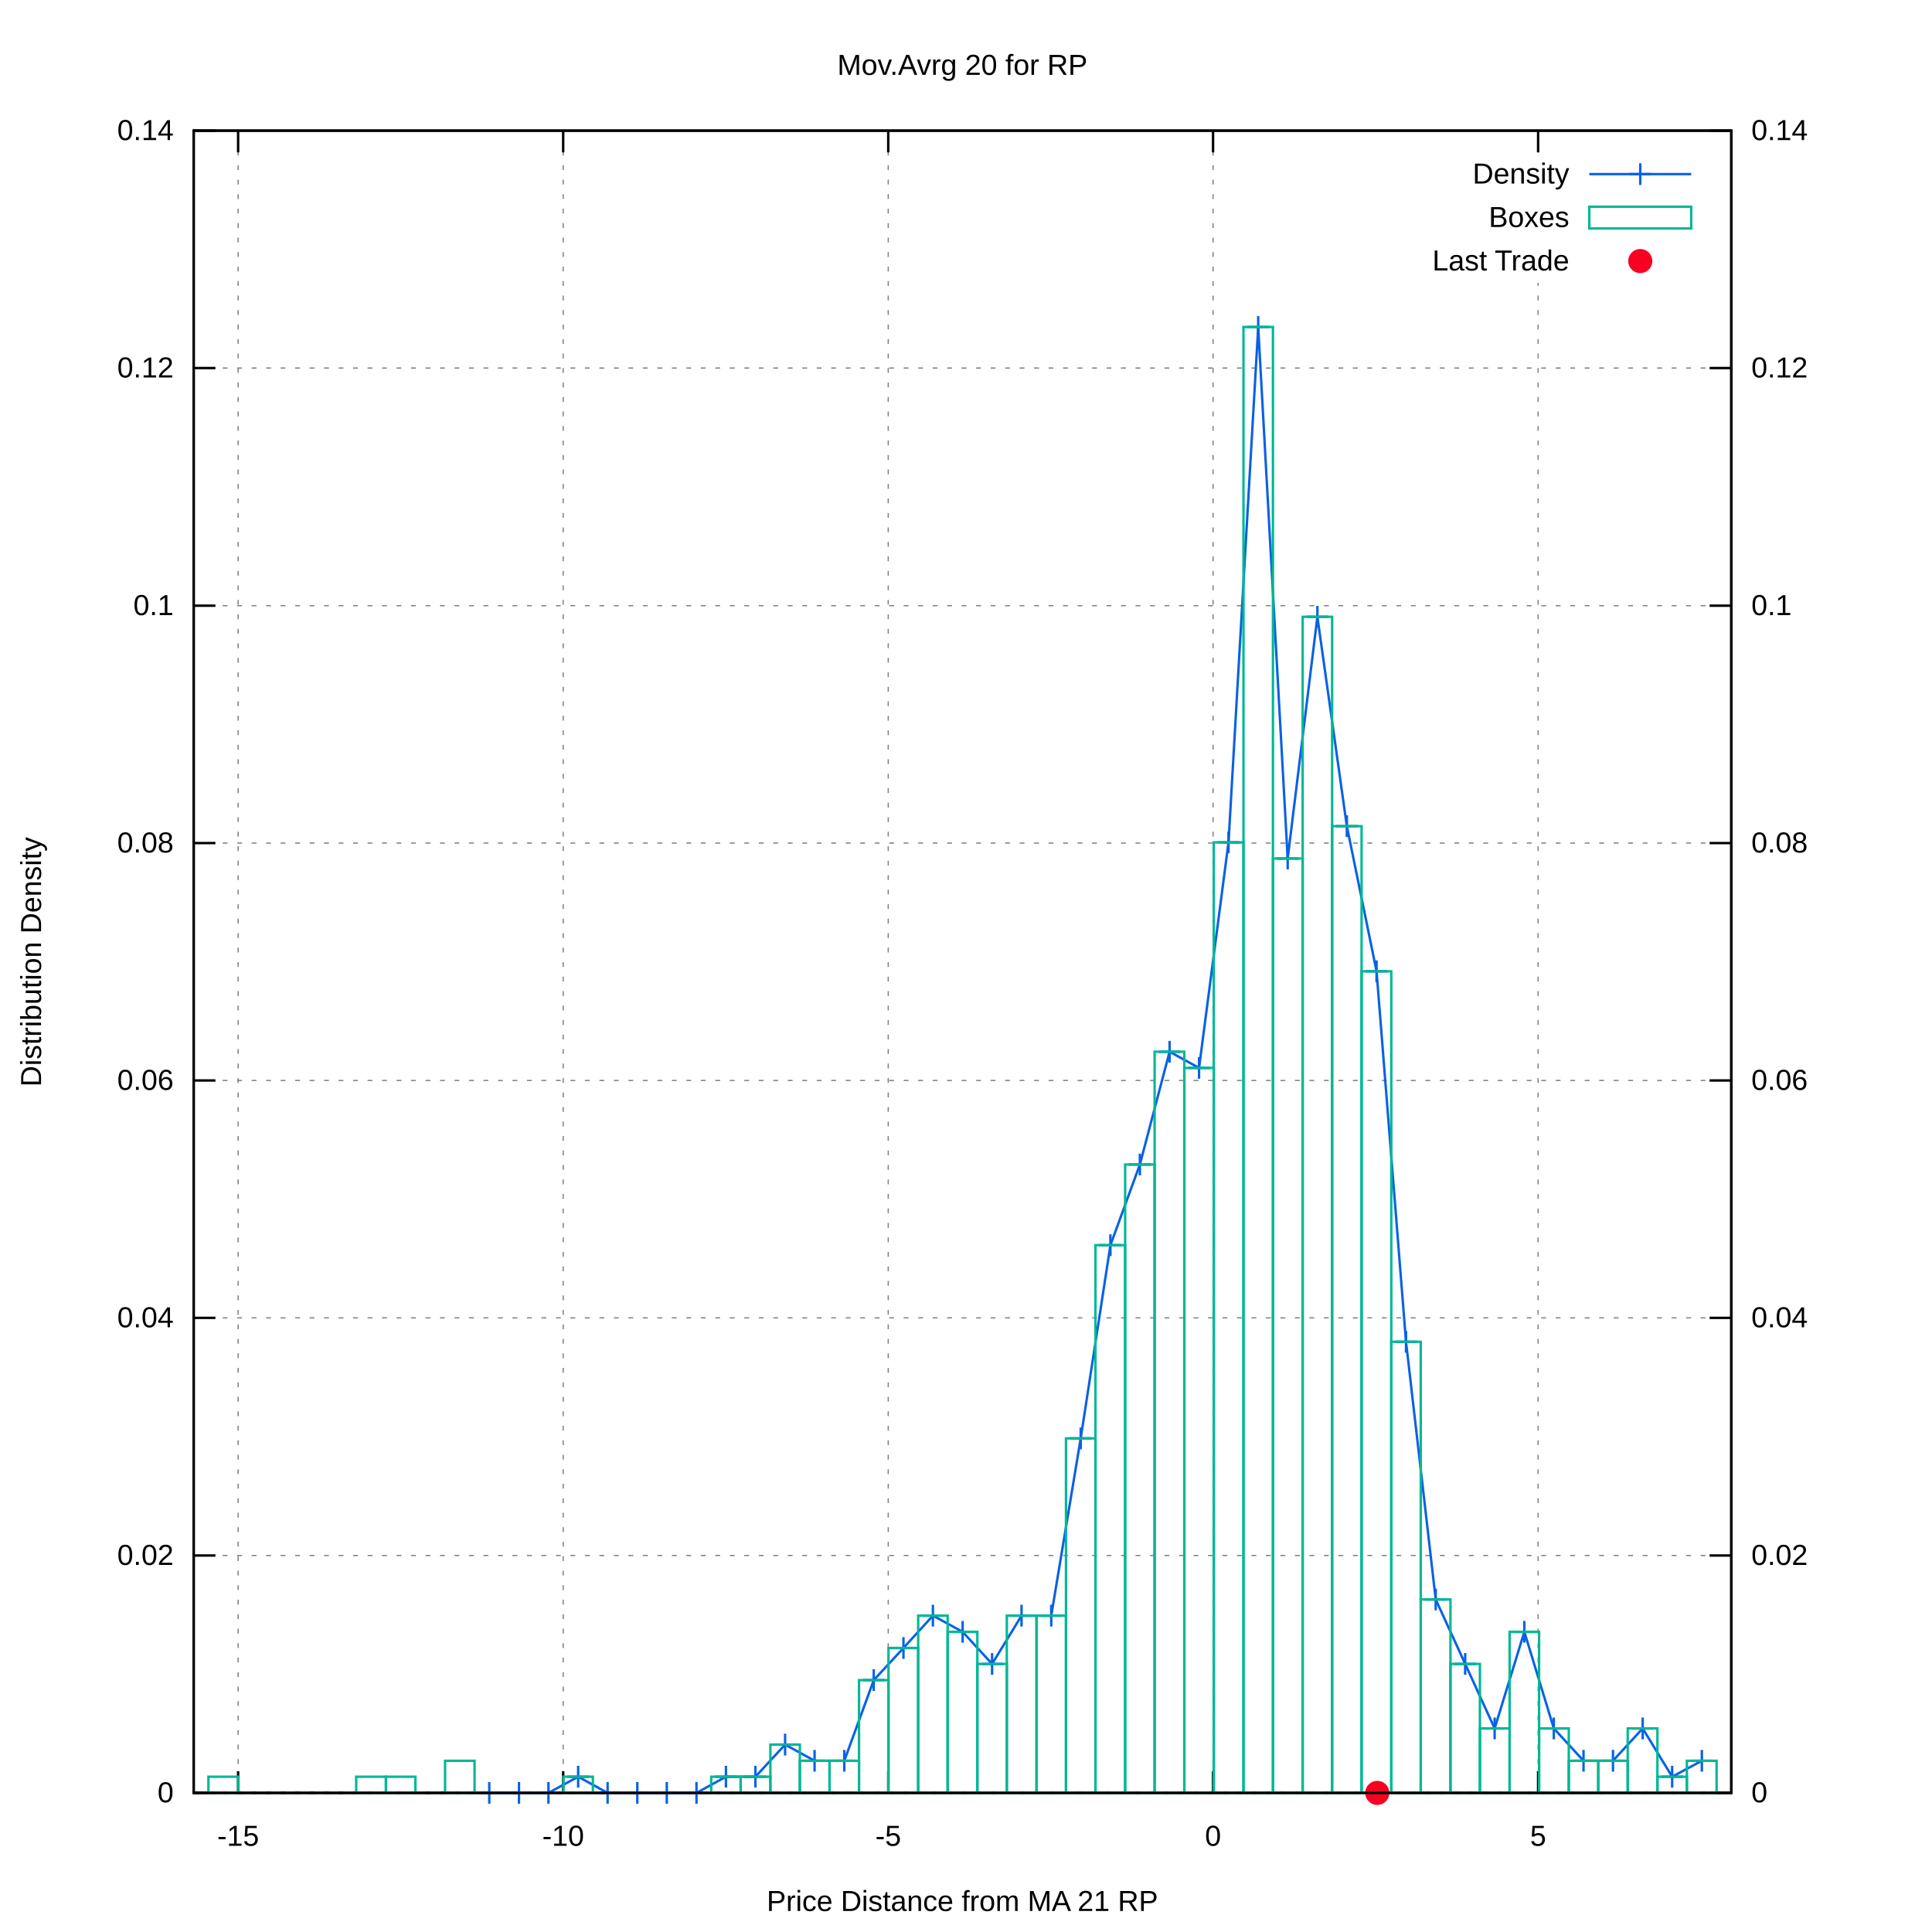
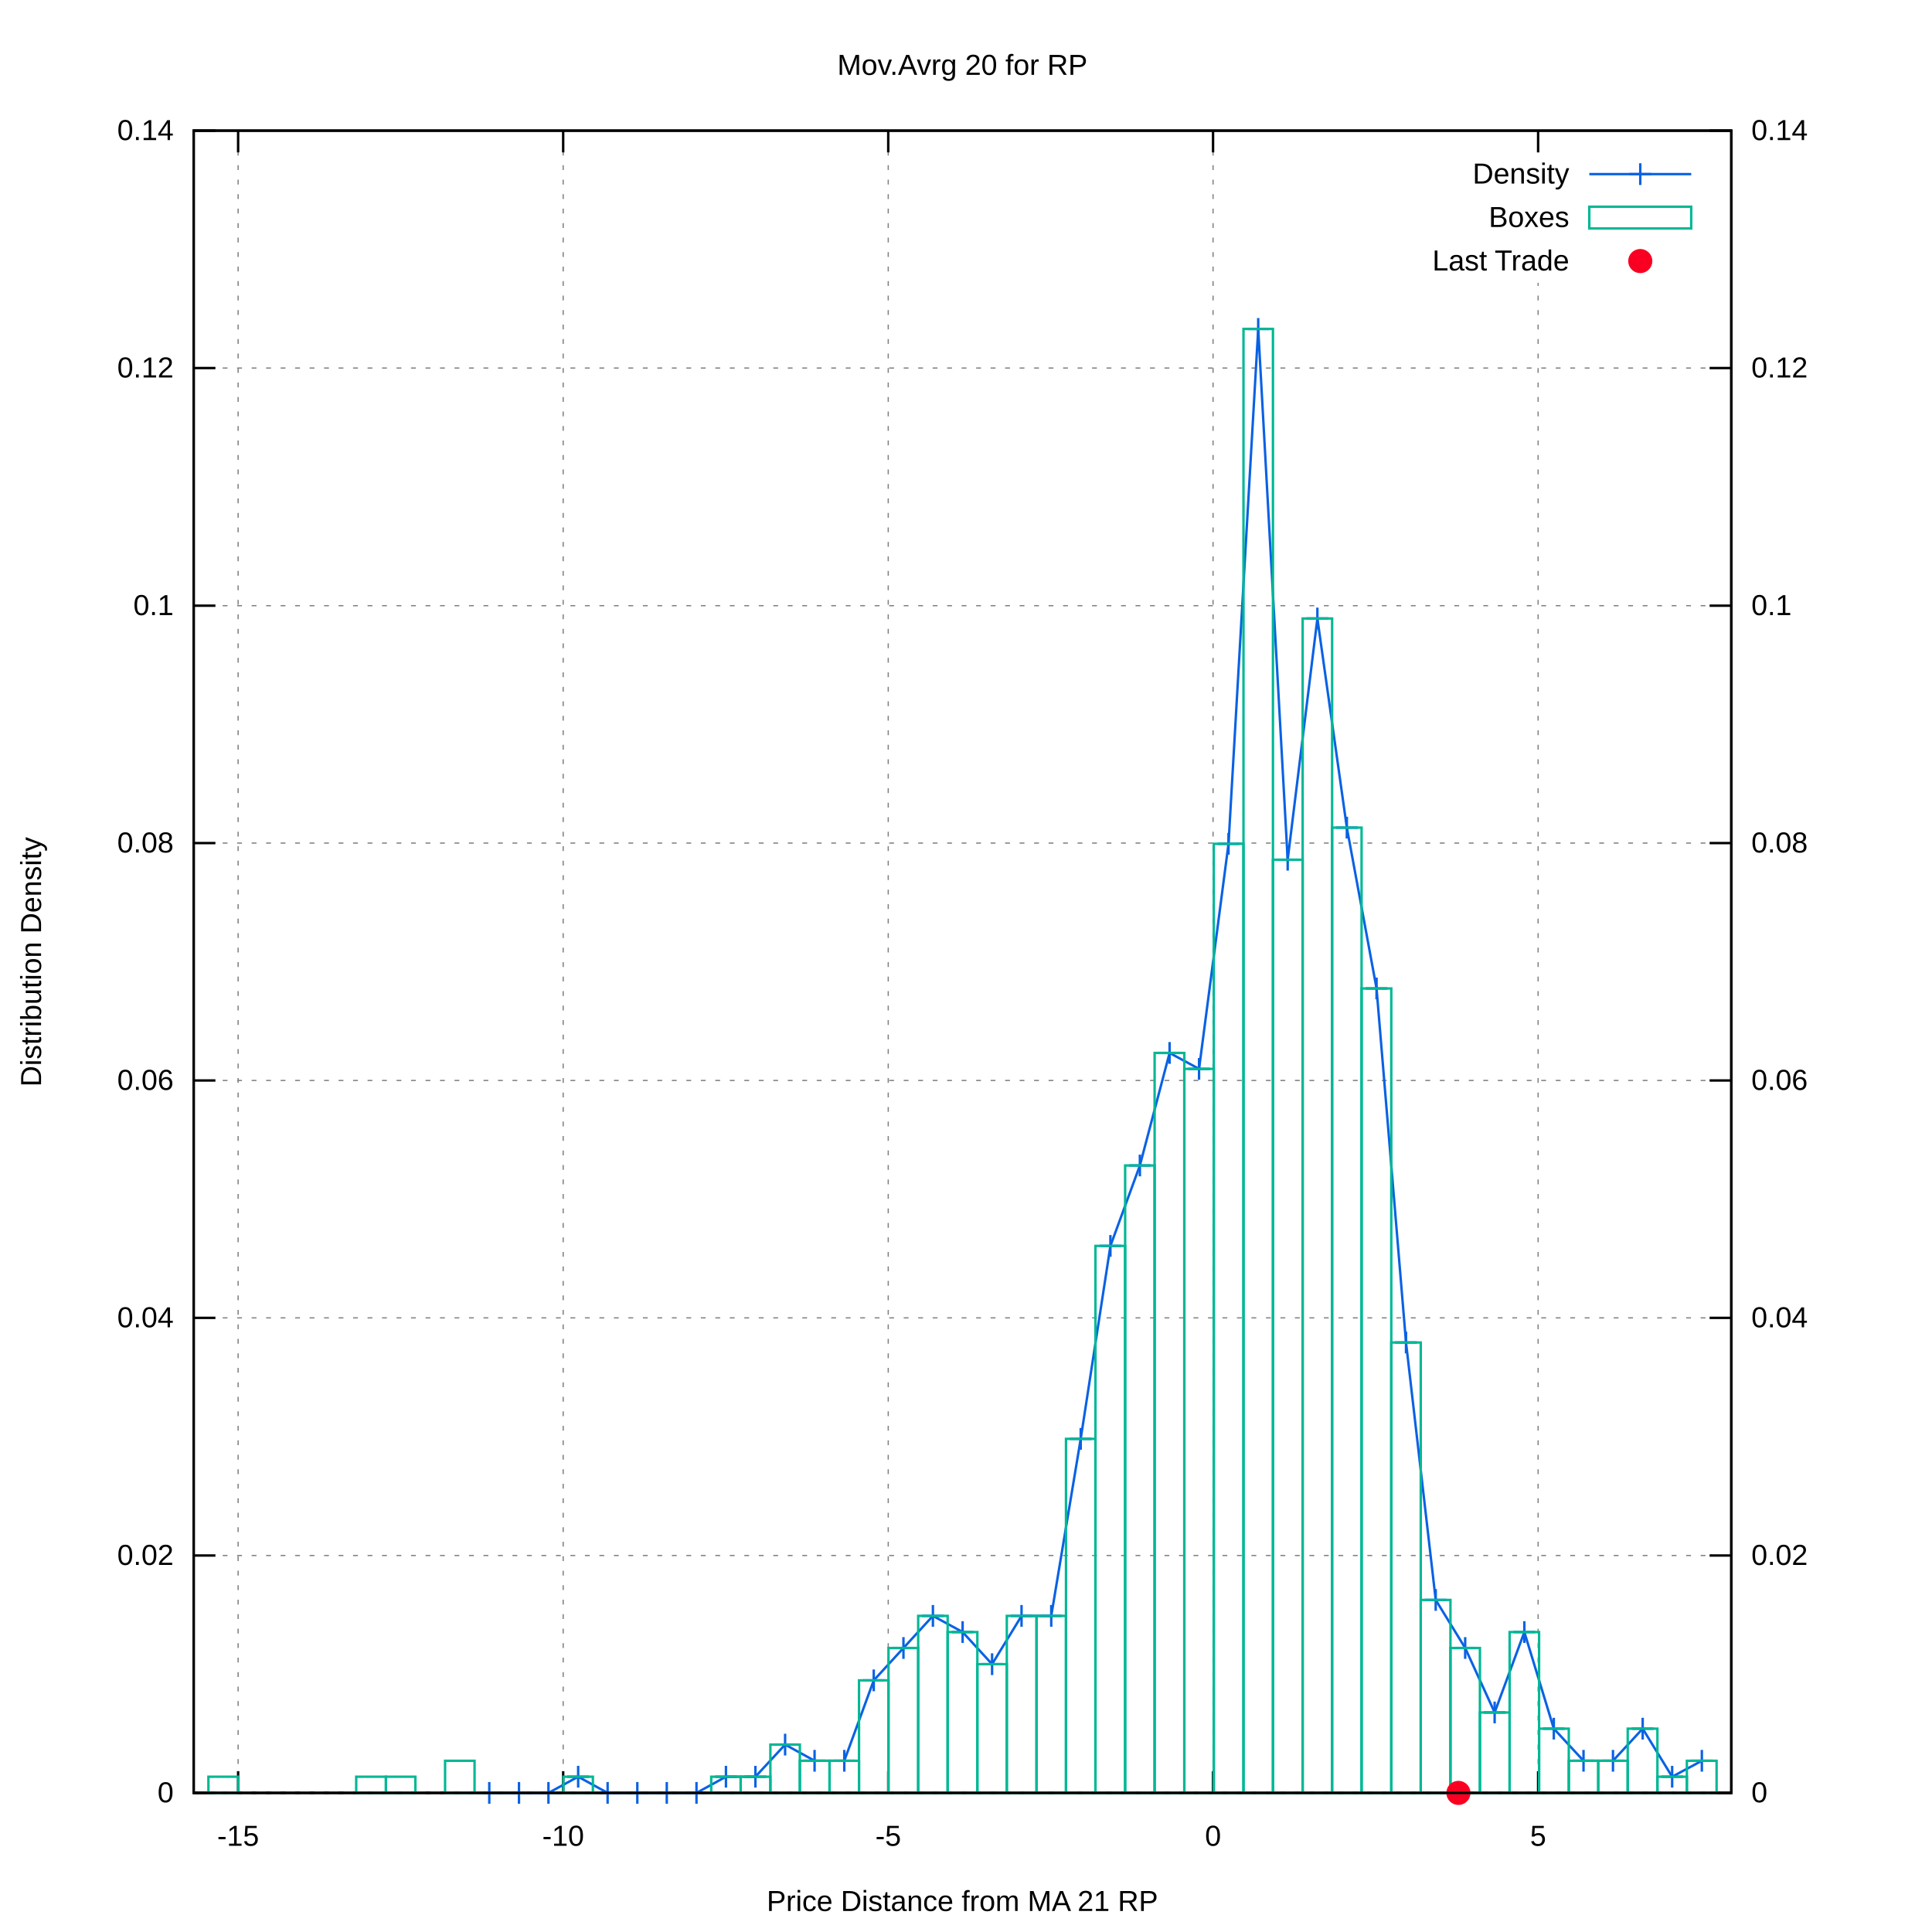
<svg xmlns="http://www.w3.org/2000/svg" xmlns:xlink="http://www.w3.org/1999/xlink" viewBox="0 0 800 800">
  <g id="gnuplot_canvas">
    <rect x="0" y="0" width="800" height="800" fill="#ffffff" />
    <defs>
      <circle id="gpDot" r="0.5" stroke-width="0.5" />
      <path id="gpPt0" stroke-width="0.222" stroke="currentColor" d="M-1,0 h2 M0,-1 v2" />
      <path id="gpPt1" stroke-width="0.222" stroke="currentColor" d="M-1,-1 L1,1 M1,-1 L-1,1" />
      <path id="gpPt2" stroke-width="0.222" stroke="currentColor" d="M-1,0 L1,0 M0,-1 L0,1 M-1,-1 L1,1 M-1,1 L1,-1" />
      <rect id="gpPt3" stroke-width="0.222" stroke="currentColor" x="-1" y="-1" width="2" height="2" />
      <rect id="gpPt4" stroke-width="0.222" stroke="currentColor" fill="currentColor" x="-1" y="-1" width="2" height="2" />
      <circle id="gpPt5" stroke-width="0.222" stroke="currentColor" cx="0" cy="0" r="1" />
      <use xlink:href="#gpPt5" id="gpPt6" fill="currentColor" stroke="none" />
      <path id="gpPt7" stroke-width="0.222" stroke="currentColor" d="M0,-1.33 L-1.33,0.67 L1.33,0.67 z" />
      <use xlink:href="#gpPt7" id="gpPt8" fill="currentColor" stroke="none" />
      <use xlink:href="#gpPt7" id="gpPt9" stroke="currentColor" transform="rotate(180)" />
      <use xlink:href="#gpPt9" id="gpPt10" fill="currentColor" stroke="none" />
      <use xlink:href="#gpPt3" id="gpPt11" stroke="currentColor" transform="rotate(45)" />
      <use xlink:href="#gpPt11" id="gpPt12" fill="currentColor" stroke="none" />
      <path id="gpPt13" stroke-width="0.222" stroke="currentColor" d="M0,1.330 L1.265,0.411 L0.782,-1.067 L-0.782,-1.076 L-1.265,0.411 z" />
      <use xlink:href="#gpPt13" id="gpPt14" fill="currentColor" stroke="none" />
      <filter id="textbox" filterUnits="objectBoundingBox" x="0" y="0" height="1" width="1">
        <feFlood flood-color="#FFFFFF" flood-opacity="1" result="bgnd" />
        <feComposite in="SourceGraphic" in2="bgnd" operator="atop" />
      </filter>
      <filter id="greybox" filterUnits="objectBoundingBox" x="0" y="0" height="1" width="1">
        <feFlood flood-color="lightgrey" flood-opacity="1" result="grey" />
        <feComposite in="SourceGraphic" in2="grey" operator="atop" />
      </filter>
    </defs>
    <g fill="none" color="#FFFFFF" stroke="black" stroke-width="1.00" stroke-linecap="butt" stroke-linejoin="miter">
</g>
    <g fill="none" color="black" stroke="currentColor" stroke-width="1.00" stroke-linecap="butt" stroke-linejoin="miter">
</g>
    <g fill="none" color="black" stroke="black" stroke-width="0.50" stroke-linecap="butt" stroke-linejoin="miter">
</g>
    <g fill="none" color="gray" stroke="currentColor" stroke-width="0.50" stroke-linecap="butt" stroke-linejoin="miter">
      <path stroke="gray" stroke-dasharray="2,4" class="gridline" d="M80.2,742.4 L716.9,742.4  " />
    </g>
    <g fill="none" color="gray" stroke="gray" stroke-width="1.00" stroke-linecap="butt" stroke-linejoin="miter">
</g>
    <g fill="none" color="black" stroke="currentColor" stroke-width="1.00" stroke-linecap="butt" stroke-linejoin="miter">
      <path stroke="black" d="M80.2,742.4 L89.2,742.4  " />
      <g transform="translate(71.9,746.3)" stroke="none" fill="black" font-family="arial" font-size="12.00" text-anchor="end">
        <text>
          <tspan font-family="arial"> 0</tspan>
        </text>
      </g>
    </g>
    <g fill="none" color="black" stroke="currentColor" stroke-width="1.00" stroke-linecap="butt" stroke-linejoin="miter">
</g>
    <g fill="none" color="black" stroke="black" stroke-width="0.50" stroke-linecap="butt" stroke-linejoin="miter">
</g>
    <g fill="none" color="gray" stroke="currentColor" stroke-width="0.50" stroke-linecap="butt" stroke-linejoin="miter">
      <path stroke="gray" stroke-dasharray="2,4" class="gridline" d="M80.2,644.1 L716.9,644.1  " />
    </g>
    <g fill="none" color="gray" stroke="gray" stroke-width="1.00" stroke-linecap="butt" stroke-linejoin="miter">
</g>
    <g fill="none" color="black" stroke="currentColor" stroke-width="1.00" stroke-linecap="butt" stroke-linejoin="miter">
      <path stroke="black" d="M80.2,644.1 L89.2,644.1  " />
      <g transform="translate(71.9,648.0)" stroke="none" fill="black" font-family="arial" font-size="12.00" text-anchor="end">
        <text>
          <tspan font-family="arial"> 0.02</tspan>
        </text>
      </g>
    </g>
    <g fill="none" color="black" stroke="currentColor" stroke-width="1.00" stroke-linecap="butt" stroke-linejoin="miter">
</g>
    <g fill="none" color="black" stroke="black" stroke-width="0.50" stroke-linecap="butt" stroke-linejoin="miter">
</g>
    <g fill="none" color="gray" stroke="currentColor" stroke-width="0.50" stroke-linecap="butt" stroke-linejoin="miter">
      <path stroke="gray" stroke-dasharray="2,4" class="gridline" d="M80.2,545.7 L716.9,545.7  " />
    </g>
    <g fill="none" color="gray" stroke="gray" stroke-width="1.00" stroke-linecap="butt" stroke-linejoin="miter">
</g>
    <g fill="none" color="black" stroke="currentColor" stroke-width="1.00" stroke-linecap="butt" stroke-linejoin="miter">
      <path stroke="black" d="M80.2,545.7 L89.2,545.7  " />
      <g transform="translate(71.9,549.6)" stroke="none" fill="black" font-family="arial" font-size="12.00" text-anchor="end">
        <text>
          <tspan font-family="arial"> 0.04</tspan>
        </text>
      </g>
    </g>
    <g fill="none" color="black" stroke="currentColor" stroke-width="1.00" stroke-linecap="butt" stroke-linejoin="miter">
</g>
    <g fill="none" color="black" stroke="black" stroke-width="0.50" stroke-linecap="butt" stroke-linejoin="miter">
</g>
    <g fill="none" color="gray" stroke="currentColor" stroke-width="0.50" stroke-linecap="butt" stroke-linejoin="miter">
      <path stroke="gray" stroke-dasharray="2,4" class="gridline" d="M80.2,447.4 L716.9,447.4  " />
    </g>
    <g fill="none" color="gray" stroke="gray" stroke-width="1.00" stroke-linecap="butt" stroke-linejoin="miter">
</g>
    <g fill="none" color="black" stroke="currentColor" stroke-width="1.00" stroke-linecap="butt" stroke-linejoin="miter">
      <path stroke="black" d="M80.2,447.4 L89.2,447.4  " />
      <g transform="translate(71.9,451.3)" stroke="none" fill="black" font-family="arial" font-size="12.00" text-anchor="end">
        <text>
          <tspan font-family="arial"> 0.06</tspan>
        </text>
      </g>
    </g>
    <g fill="none" color="black" stroke="currentColor" stroke-width="1.00" stroke-linecap="butt" stroke-linejoin="miter">
</g>
    <g fill="none" color="black" stroke="black" stroke-width="0.50" stroke-linecap="butt" stroke-linejoin="miter">
</g>
    <g fill="none" color="gray" stroke="currentColor" stroke-width="0.50" stroke-linecap="butt" stroke-linejoin="miter">
      <path stroke="gray" stroke-dasharray="2,4" class="gridline" d="M80.2,349.1 L716.9,349.1  " />
    </g>
    <g fill="none" color="gray" stroke="gray" stroke-width="1.00" stroke-linecap="butt" stroke-linejoin="miter">
</g>
    <g fill="none" color="black" stroke="currentColor" stroke-width="1.00" stroke-linecap="butt" stroke-linejoin="miter">
      <path stroke="black" d="M80.2,349.1 L89.2,349.1  " />
      <g transform="translate(71.9,353.0)" stroke="none" fill="black" font-family="arial" font-size="12.00" text-anchor="end">
        <text>
          <tspan font-family="arial"> 0.08</tspan>
        </text>
      </g>
    </g>
    <g fill="none" color="black" stroke="currentColor" stroke-width="1.00" stroke-linecap="butt" stroke-linejoin="miter">
</g>
    <g fill="none" color="black" stroke="black" stroke-width="0.50" stroke-linecap="butt" stroke-linejoin="miter">
</g>
    <g fill="none" color="gray" stroke="currentColor" stroke-width="0.50" stroke-linecap="butt" stroke-linejoin="miter">
      <path stroke="gray" stroke-dasharray="2,4" class="gridline" d="M80.2,250.8 L716.9,250.8  " />
    </g>
    <g fill="none" color="gray" stroke="gray" stroke-width="1.00" stroke-linecap="butt" stroke-linejoin="miter">
</g>
    <g fill="none" color="black" stroke="currentColor" stroke-width="1.00" stroke-linecap="butt" stroke-linejoin="miter">
      <path stroke="black" d="M80.2,250.8 L89.2,250.8  " />
      <g transform="translate(71.9,254.7)" stroke="none" fill="black" font-family="arial" font-size="12.00" text-anchor="end">
        <text>
          <tspan font-family="arial"> 0.1</tspan>
        </text>
      </g>
    </g>
    <g fill="none" color="black" stroke="currentColor" stroke-width="1.00" stroke-linecap="butt" stroke-linejoin="miter">
</g>
    <g fill="none" color="black" stroke="black" stroke-width="0.50" stroke-linecap="butt" stroke-linejoin="miter">
</g>
    <g fill="none" color="gray" stroke="currentColor" stroke-width="0.50" stroke-linecap="butt" stroke-linejoin="miter">
      <path stroke="gray" stroke-dasharray="2,4" class="gridline" d="M80.2,152.4 L716.9,152.4  " />
    </g>
    <g fill="none" color="gray" stroke="gray" stroke-width="1.00" stroke-linecap="butt" stroke-linejoin="miter">
</g>
    <g fill="none" color="black" stroke="currentColor" stroke-width="1.00" stroke-linecap="butt" stroke-linejoin="miter">
      <path stroke="black" d="M80.2,152.4 L89.2,152.4  " />
      <g transform="translate(71.9,156.3)" stroke="none" fill="black" font-family="arial" font-size="12.00" text-anchor="end">
        <text>
          <tspan font-family="arial"> 0.12</tspan>
        </text>
      </g>
    </g>
    <g fill="none" color="black" stroke="currentColor" stroke-width="1.00" stroke-linecap="butt" stroke-linejoin="miter">
</g>
    <g fill="none" color="black" stroke="black" stroke-width="0.50" stroke-linecap="butt" stroke-linejoin="miter">
</g>
    <g fill="none" color="gray" stroke="currentColor" stroke-width="0.50" stroke-linecap="butt" stroke-linejoin="miter">
      <path stroke="gray" stroke-dasharray="2,4" class="gridline" d="M80.2,54.1 L716.9,54.1  " />
    </g>
    <g fill="none" color="gray" stroke="gray" stroke-width="1.00" stroke-linecap="butt" stroke-linejoin="miter">
</g>
    <g fill="none" color="black" stroke="currentColor" stroke-width="1.00" stroke-linecap="butt" stroke-linejoin="miter">
      <path stroke="black" d="M80.2,54.1 L89.2,54.1  " />
      <g transform="translate(71.9,58.0)" stroke="none" fill="black" font-family="arial" font-size="12.00" text-anchor="end">
        <text>
          <tspan font-family="arial"> 0.14</tspan>
        </text>
      </g>
    </g>
    <g fill="none" color="black" stroke="currentColor" stroke-width="1.00" stroke-linecap="butt" stroke-linejoin="miter">
</g>
    <g fill="none" color="black" stroke="black" stroke-width="0.50" stroke-linecap="butt" stroke-linejoin="miter">
</g>
    <g fill="none" color="gray" stroke="currentColor" stroke-width="0.50" stroke-linecap="butt" stroke-linejoin="miter">
      <path stroke="gray" stroke-dasharray="2,4" class="gridline" d="M98.6,742.4 L98.6,54.1  " />
    </g>
    <g fill="none" color="gray" stroke="gray" stroke-width="1.00" stroke-linecap="butt" stroke-linejoin="miter">
</g>
    <g fill="none" color="black" stroke="currentColor" stroke-width="1.00" stroke-linecap="butt" stroke-linejoin="miter">
      <path stroke="black" d="M98.6,742.4 L98.6,733.4 M98.6,54.1 L98.6,63.1  " />
      <g transform="translate(98.6,764.3)" stroke="none" fill="black" font-family="arial" font-size="12.00" text-anchor="middle">
        <text>
          <tspan font-family="arial">-15</tspan>
        </text>
      </g>
    </g>
    <g fill="none" color="black" stroke="currentColor" stroke-width="1.00" stroke-linecap="butt" stroke-linejoin="miter">
</g>
    <g fill="none" color="black" stroke="black" stroke-width="0.50" stroke-linecap="butt" stroke-linejoin="miter">
</g>
    <g fill="none" color="gray" stroke="currentColor" stroke-width="0.50" stroke-linecap="butt" stroke-linejoin="miter">
      <path stroke="gray" stroke-dasharray="2,4" class="gridline" d="M233.2,742.4 L233.2,54.1  " />
    </g>
    <g fill="none" color="gray" stroke="gray" stroke-width="1.00" stroke-linecap="butt" stroke-linejoin="miter">
</g>
    <g fill="none" color="black" stroke="currentColor" stroke-width="1.00" stroke-linecap="butt" stroke-linejoin="miter">
      <path stroke="black" d="M233.2,742.4 L233.2,733.4 M233.2,54.1 L233.2,63.1  " />
      <g transform="translate(233.2,764.3)" stroke="none" fill="black" font-family="arial" font-size="12.00" text-anchor="middle">
        <text>
          <tspan font-family="arial">-10</tspan>
        </text>
      </g>
    </g>
    <g fill="none" color="black" stroke="currentColor" stroke-width="1.00" stroke-linecap="butt" stroke-linejoin="miter">
</g>
    <g fill="none" color="black" stroke="black" stroke-width="0.50" stroke-linecap="butt" stroke-linejoin="miter">
</g>
    <g fill="none" color="gray" stroke="currentColor" stroke-width="0.50" stroke-linecap="butt" stroke-linejoin="miter">
      <path stroke="gray" stroke-dasharray="2,4" class="gridline" d="M367.8,742.4 L367.8,54.1  " />
    </g>
    <g fill="none" color="gray" stroke="gray" stroke-width="1.00" stroke-linecap="butt" stroke-linejoin="miter">
</g>
    <g fill="none" color="black" stroke="currentColor" stroke-width="1.00" stroke-linecap="butt" stroke-linejoin="miter">
      <path stroke="black" d="M367.8,742.4 L367.8,733.4 M367.8,54.1 L367.8,63.1  " />
      <g transform="translate(367.8,764.3)" stroke="none" fill="black" font-family="arial" font-size="12.00" text-anchor="middle">
        <text>
          <tspan font-family="arial">-5</tspan>
        </text>
      </g>
    </g>
    <g fill="none" color="black" stroke="currentColor" stroke-width="1.00" stroke-linecap="butt" stroke-linejoin="miter">
</g>
    <g fill="none" color="black" stroke="black" stroke-width="0.50" stroke-linecap="butt" stroke-linejoin="miter">
</g>
    <g fill="none" color="gray" stroke="currentColor" stroke-width="0.50" stroke-linecap="butt" stroke-linejoin="miter">
      <path stroke="gray" stroke-dasharray="2,4" class="gridline" d="M502.3,742.4 L502.3,54.1  " />
    </g>
    <g fill="none" color="gray" stroke="gray" stroke-width="1.00" stroke-linecap="butt" stroke-linejoin="miter">
</g>
    <g fill="none" color="black" stroke="currentColor" stroke-width="1.00" stroke-linecap="butt" stroke-linejoin="miter">
      <path stroke="black" d="M502.3,742.4 L502.3,733.4 M502.3,54.1 L502.3,63.1  " />
      <g transform="translate(502.3,764.3)" stroke="none" fill="black" font-family="arial" font-size="12.00" text-anchor="middle">
        <text>
          <tspan font-family="arial"> 0</tspan>
        </text>
      </g>
    </g>
    <g fill="none" color="black" stroke="currentColor" stroke-width="1.00" stroke-linecap="butt" stroke-linejoin="miter">
</g>
    <g fill="none" color="black" stroke="black" stroke-width="0.50" stroke-linecap="butt" stroke-linejoin="miter">
</g>
    <g fill="none" color="gray" stroke="currentColor" stroke-width="0.50" stroke-linecap="butt" stroke-linejoin="miter">
      <path stroke="gray" stroke-dasharray="2,4" class="gridline" d="M636.9,742.4 L636.9,117.1 M636.9,63.1 L636.9,54.1  " />
    </g>
    <g fill="none" color="gray" stroke="gray" stroke-width="1.00" stroke-linecap="butt" stroke-linejoin="miter">
</g>
    <g fill="none" color="black" stroke="currentColor" stroke-width="1.00" stroke-linecap="butt" stroke-linejoin="miter">
      <path stroke="black" d="M636.9,742.4 L636.9,733.4 M636.9,54.1 L636.9,63.1  " />
      <g transform="translate(636.9,764.3)" stroke="none" fill="black" font-family="arial" font-size="12.00" text-anchor="middle">
        <text>
          <tspan font-family="arial"> 5</tspan>
        </text>
      </g>
    </g>
    <g fill="none" color="black" stroke="currentColor" stroke-width="1.00" stroke-linecap="butt" stroke-linejoin="miter">
      <path stroke="black" d="M716.9,742.4 L707.9,742.4  " />
      <g transform="translate(725.2,746.3)" stroke="none" fill="black" font-family="arial" font-size="12.00" text-anchor="start">
        <text>
          <tspan font-family="arial"> 0</tspan>
        </text>
      </g>
    </g>
    <g fill="none" color="black" stroke="currentColor" stroke-width="1.00" stroke-linecap="butt" stroke-linejoin="miter">
      <path stroke="black" d="M716.9,644.1 L707.9,644.1  " />
      <g transform="translate(725.2,648.0)" stroke="none" fill="black" font-family="arial" font-size="12.00" text-anchor="start">
        <text>
          <tspan font-family="arial"> 0.02</tspan>
        </text>
      </g>
    </g>
    <g fill="none" color="black" stroke="currentColor" stroke-width="1.00" stroke-linecap="butt" stroke-linejoin="miter">
      <path stroke="black" d="M716.9,545.7 L707.9,545.7  " />
      <g transform="translate(725.2,549.6)" stroke="none" fill="black" font-family="arial" font-size="12.00" text-anchor="start">
        <text>
          <tspan font-family="arial"> 0.04</tspan>
        </text>
      </g>
    </g>
    <g fill="none" color="black" stroke="currentColor" stroke-width="1.00" stroke-linecap="butt" stroke-linejoin="miter">
      <path stroke="black" d="M716.9,447.4 L707.9,447.4  " />
      <g transform="translate(725.2,451.3)" stroke="none" fill="black" font-family="arial" font-size="12.00" text-anchor="start">
        <text>
          <tspan font-family="arial"> 0.06</tspan>
        </text>
      </g>
    </g>
    <g fill="none" color="black" stroke="currentColor" stroke-width="1.00" stroke-linecap="butt" stroke-linejoin="miter">
      <path stroke="black" d="M716.9,349.1 L707.9,349.1  " />
      <g transform="translate(725.2,353.0)" stroke="none" fill="black" font-family="arial" font-size="12.00" text-anchor="start">
        <text>
          <tspan font-family="arial"> 0.08</tspan>
        </text>
      </g>
    </g>
    <g fill="none" color="black" stroke="currentColor" stroke-width="1.00" stroke-linecap="butt" stroke-linejoin="miter">
      <path stroke="black" d="M716.9,250.8 L707.9,250.8  " />
      <g transform="translate(725.2,254.7)" stroke="none" fill="black" font-family="arial" font-size="12.00" text-anchor="start">
        <text>
          <tspan font-family="arial"> 0.1</tspan>
        </text>
      </g>
    </g>
    <g fill="none" color="black" stroke="currentColor" stroke-width="1.00" stroke-linecap="butt" stroke-linejoin="miter">
      <path stroke="black" d="M716.9,152.4 L707.9,152.4  " />
      <g transform="translate(725.2,156.3)" stroke="none" fill="black" font-family="arial" font-size="12.00" text-anchor="start">
        <text>
          <tspan font-family="arial"> 0.12</tspan>
        </text>
      </g>
    </g>
    <g fill="none" color="black" stroke="currentColor" stroke-width="1.00" stroke-linecap="butt" stroke-linejoin="miter">
      <path stroke="black" d="M716.9,54.1 L707.9,54.1  " />
      <g transform="translate(725.2,58.0)" stroke="none" fill="black" font-family="arial" font-size="12.00" text-anchor="start">
        <text>
          <tspan font-family="arial"> 0.14</tspan>
        </text>
      </g>
    </g>
    <g fill="none" color="black" stroke="currentColor" stroke-width="1.00" stroke-linecap="butt" stroke-linejoin="miter">
</g>
    <g fill="none" color="gray" stroke="currentColor" stroke-width="1.00" stroke-linecap="butt" stroke-linejoin="miter">
      <path stroke="black" stroke-dasharray="2,4" d="M80.2,742.4 L716.9,742.4  " />
    </g>
    <g fill="none" color="black" stroke="currentColor" stroke-width="1.00" stroke-linecap="butt" stroke-linejoin="miter">
      <path stroke="black" d="M80.2,54.1 L80.2,742.4 L716.9,742.4 L716.9,54.1 L80.2,54.1 Z  " />
    </g>
    <g fill="none" color="black" stroke="currentColor" stroke-width="1.00" stroke-linecap="butt" stroke-linejoin="miter">
      <g transform="translate(17.0,398.3) rotate(270)" stroke="none" fill="black" font-family="arial" font-size="12.00" text-anchor="middle">
        <text>
          <tspan font-family="arial">Distribution Density</tspan>
        </text>
      </g>
    </g>
    <g fill="none" color="black" stroke="currentColor" stroke-width="1.00" stroke-linecap="butt" stroke-linejoin="miter">
      <g transform="translate(398.5,791.3)" stroke="none" fill="black" font-family="arial" font-size="12.00" text-anchor="middle">
        <text>
          <tspan font-family="arial">Price Distance from MA 21 RP</tspan>
        </text>
      </g>
    </g>
    <g fill="none" color="black" stroke="currentColor" stroke-width="1.00" stroke-linecap="butt" stroke-linejoin="miter">
      <g transform="translate(398.5,31.0)" stroke="none" fill="black" font-family="arial" font-size="12.00" text-anchor="middle">
        <text>
          <tspan font-family="arial">Mov.Avrg 20 for RP </tspan>
        </text>
      </g>
    </g>
    <g id="gnuplot_plot_1">
      <g fill="none" color="black" stroke="currentColor" stroke-width="1.00" stroke-linecap="butt" stroke-linejoin="miter">
        <g transform="translate(649.8,76.0)" stroke="none" fill="black" font-family="arial" font-size="12.00" text-anchor="end">
          <text>
            <tspan font-family="arial">Density</tspan>
          </text>
        </g>
      </g>
      <g fill="none" color="black" stroke="currentColor" stroke-width="1.00" stroke-linecap="butt" stroke-linejoin="miter">
-         <path stroke="rgb(  9,  97, 228)" d="M658.1,72.1 L700.3,72.1 M202.6,742.4 L214.9,742.4 L227.1,742.4 L239.4,735.7 L251.6,742.4 L263.9,742.4   L276.1,742.4 L288.4,742.4 L300.6,735.7 L312.8,735.7 L325.1,722.4 L337.3,729.1 L349.6,729.1 L361.8,695.7   L374.1,682.4 L386.3,669.0 L398.6,675.7 L410.8,689.0 L423.0,669.0 L435.3,669.0 L447.5,595.6 L459.8,515.6   L472.0,482.2 L484.3,435.5 L496.5,442.2 L508.7,348.8 L521.0,135.4 L533.2,355.5 L545.5,255.4 L557.7,342.1   L570.0,402.2 L582.2,555.6 L594.5,662.3 L606.7,689.0 L618.9,715.7 L631.2,675.7 L643.4,715.7 L655.7,729.1   L667.9,729.1 L680.2,715.7 L692.4,735.7 L704.7,729.1  " />
+         <path stroke="rgb(  9,  97, 228)" d="M658.1,72.1 L700.3,72.1 M202.6,742.4 L214.9,742.4 L227.1,742.4 L239.4,735.7 L251.6,742.4 L263.9,742.4   L276.1,742.4 L288.4,742.4 L300.6,735.7 L312.8,735.7 L325.1,722.4 L337.3,729.1 L349.6,729.1 L361.8,695.8   L374.1,682.4 L386.3,669.1 L398.6,675.8 L410.8,689.1 L423.0,669.1 L435.3,669.1 L447.5,595.8 L459.8,515.9   L472.0,482.6 L484.3,436.0 L496.5,442.6 L508.7,349.4 L521.0,136.2 L533.2,356.0 L545.5,256.1 L557.7,342.7   L570.0,409.3 L582.2,555.9 L594.5,662.5 L606.7,682.4 L618.9,709.1 L631.2,675.8 L643.4,715.8 L655.7,729.1   L667.9,729.1 L680.2,715.8 L692.4,735.7 L704.7,729.1  " />
        <use xlink:href="#gpPt0" transform="translate(202.6,742.4) scale(4.50)" color="rgb(  9,  97, 228)" />
        <use xlink:href="#gpPt0" transform="translate(214.9,742.4) scale(4.50)" color="rgb(  9,  97, 228)" />
        <use xlink:href="#gpPt0" transform="translate(227.1,742.4) scale(4.50)" color="rgb(  9,  97, 228)" />
        <use xlink:href="#gpPt0" transform="translate(239.4,735.7) scale(4.50)" color="rgb(  9,  97, 228)" />
        <use xlink:href="#gpPt0" transform="translate(251.6,742.4) scale(4.50)" color="rgb(  9,  97, 228)" />
        <use xlink:href="#gpPt0" transform="translate(263.9,742.4) scale(4.50)" color="rgb(  9,  97, 228)" />
        <use xlink:href="#gpPt0" transform="translate(276.1,742.4) scale(4.50)" color="rgb(  9,  97, 228)" />
        <use xlink:href="#gpPt0" transform="translate(288.4,742.4) scale(4.50)" color="rgb(  9,  97, 228)" />
        <use xlink:href="#gpPt0" transform="translate(300.6,735.7) scale(4.50)" color="rgb(  9,  97, 228)" />
        <use xlink:href="#gpPt0" transform="translate(312.8,735.7) scale(4.50)" color="rgb(  9,  97, 228)" />
        <use xlink:href="#gpPt0" transform="translate(325.1,722.4) scale(4.50)" color="rgb(  9,  97, 228)" />
        <use xlink:href="#gpPt0" transform="translate(337.3,729.1) scale(4.50)" color="rgb(  9,  97, 228)" />
        <use xlink:href="#gpPt0" transform="translate(349.6,729.1) scale(4.50)" color="rgb(  9,  97, 228)" />
-         <use xlink:href="#gpPt0" transform="translate(361.8,695.7) scale(4.50)" color="rgb(  9,  97, 228)" />
+         <use xlink:href="#gpPt0" transform="translate(361.8,695.8) scale(4.50)" color="rgb(  9,  97, 228)" />
        <use xlink:href="#gpPt0" transform="translate(374.1,682.4) scale(4.50)" color="rgb(  9,  97, 228)" />
-         <use xlink:href="#gpPt0" transform="translate(386.3,669.0) scale(4.50)" color="rgb(  9,  97, 228)" />
-         <use xlink:href="#gpPt0" transform="translate(398.6,675.7) scale(4.50)" color="rgb(  9,  97, 228)" />
-         <use xlink:href="#gpPt0" transform="translate(410.8,689.0) scale(4.50)" color="rgb(  9,  97, 228)" />
-         <use xlink:href="#gpPt0" transform="translate(423.0,669.0) scale(4.50)" color="rgb(  9,  97, 228)" />
-         <use xlink:href="#gpPt0" transform="translate(435.3,669.0) scale(4.50)" color="rgb(  9,  97, 228)" />
-         <use xlink:href="#gpPt0" transform="translate(447.5,595.6) scale(4.50)" color="rgb(  9,  97, 228)" />
-         <use xlink:href="#gpPt0" transform="translate(459.8,515.6) scale(4.50)" color="rgb(  9,  97, 228)" />
-         <use xlink:href="#gpPt0" transform="translate(472.0,482.2) scale(4.50)" color="rgb(  9,  97, 228)" />
-         <use xlink:href="#gpPt0" transform="translate(484.3,435.5) scale(4.50)" color="rgb(  9,  97, 228)" />
-         <use xlink:href="#gpPt0" transform="translate(496.5,442.2) scale(4.50)" color="rgb(  9,  97, 228)" />
-         <use xlink:href="#gpPt0" transform="translate(508.7,348.8) scale(4.50)" color="rgb(  9,  97, 228)" />
-         <use xlink:href="#gpPt0" transform="translate(521.0,135.4) scale(4.50)" color="rgb(  9,  97, 228)" />
-         <use xlink:href="#gpPt0" transform="translate(533.2,355.5) scale(4.50)" color="rgb(  9,  97, 228)" />
-         <use xlink:href="#gpPt0" transform="translate(545.5,255.4) scale(4.50)" color="rgb(  9,  97, 228)" />
-         <use xlink:href="#gpPt0" transform="translate(557.7,342.1) scale(4.50)" color="rgb(  9,  97, 228)" />
-         <use xlink:href="#gpPt0" transform="translate(570.0,402.2) scale(4.50)" color="rgb(  9,  97, 228)" />
-         <use xlink:href="#gpPt0" transform="translate(582.2,555.6) scale(4.50)" color="rgb(  9,  97, 228)" />
-         <use xlink:href="#gpPt0" transform="translate(594.5,662.3) scale(4.50)" color="rgb(  9,  97, 228)" />
-         <use xlink:href="#gpPt0" transform="translate(606.7,689.0) scale(4.50)" color="rgb(  9,  97, 228)" />
-         <use xlink:href="#gpPt0" transform="translate(618.9,715.7) scale(4.50)" color="rgb(  9,  97, 228)" />
-         <use xlink:href="#gpPt0" transform="translate(631.2,675.7) scale(4.50)" color="rgb(  9,  97, 228)" />
-         <use xlink:href="#gpPt0" transform="translate(643.4,715.7) scale(4.50)" color="rgb(  9,  97, 228)" />
+         <use xlink:href="#gpPt0" transform="translate(386.3,669.1) scale(4.50)" color="rgb(  9,  97, 228)" />
+         <use xlink:href="#gpPt0" transform="translate(398.6,675.8) scale(4.50)" color="rgb(  9,  97, 228)" />
+         <use xlink:href="#gpPt0" transform="translate(410.8,689.1) scale(4.50)" color="rgb(  9,  97, 228)" />
+         <use xlink:href="#gpPt0" transform="translate(423.0,669.1) scale(4.50)" color="rgb(  9,  97, 228)" />
+         <use xlink:href="#gpPt0" transform="translate(435.3,669.1) scale(4.50)" color="rgb(  9,  97, 228)" />
+         <use xlink:href="#gpPt0" transform="translate(447.5,595.8) scale(4.50)" color="rgb(  9,  97, 228)" />
+         <use xlink:href="#gpPt0" transform="translate(459.8,515.9) scale(4.50)" color="rgb(  9,  97, 228)" />
+         <use xlink:href="#gpPt0" transform="translate(472.0,482.6) scale(4.50)" color="rgb(  9,  97, 228)" />
+         <use xlink:href="#gpPt0" transform="translate(484.3,436.0) scale(4.50)" color="rgb(  9,  97, 228)" />
+         <use xlink:href="#gpPt0" transform="translate(496.5,442.6) scale(4.50)" color="rgb(  9,  97, 228)" />
+         <use xlink:href="#gpPt0" transform="translate(508.7,349.4) scale(4.50)" color="rgb(  9,  97, 228)" />
+         <use xlink:href="#gpPt0" transform="translate(521.0,136.2) scale(4.50)" color="rgb(  9,  97, 228)" />
+         <use xlink:href="#gpPt0" transform="translate(533.2,356.0) scale(4.50)" color="rgb(  9,  97, 228)" />
+         <use xlink:href="#gpPt0" transform="translate(545.5,256.1) scale(4.50)" color="rgb(  9,  97, 228)" />
+         <use xlink:href="#gpPt0" transform="translate(557.7,342.7) scale(4.50)" color="rgb(  9,  97, 228)" />
+         <use xlink:href="#gpPt0" transform="translate(570.0,409.3) scale(4.50)" color="rgb(  9,  97, 228)" />
+         <use xlink:href="#gpPt0" transform="translate(582.2,555.9) scale(4.50)" color="rgb(  9,  97, 228)" />
+         <use xlink:href="#gpPt0" transform="translate(594.5,662.5) scale(4.50)" color="rgb(  9,  97, 228)" />
+         <use xlink:href="#gpPt0" transform="translate(606.7,682.4) scale(4.50)" color="rgb(  9,  97, 228)" />
+         <use xlink:href="#gpPt0" transform="translate(618.9,709.1) scale(4.50)" color="rgb(  9,  97, 228)" />
+         <use xlink:href="#gpPt0" transform="translate(631.2,675.8) scale(4.50)" color="rgb(  9,  97, 228)" />
+         <use xlink:href="#gpPt0" transform="translate(643.4,715.8) scale(4.50)" color="rgb(  9,  97, 228)" />
        <use xlink:href="#gpPt0" transform="translate(655.7,729.1) scale(4.50)" color="rgb(  9,  97, 228)" />
        <use xlink:href="#gpPt0" transform="translate(667.9,729.1) scale(4.50)" color="rgb(  9,  97, 228)" />
-         <use xlink:href="#gpPt0" transform="translate(680.2,715.7) scale(4.50)" color="rgb(  9,  97, 228)" />
+         <use xlink:href="#gpPt0" transform="translate(680.2,715.8) scale(4.50)" color="rgb(  9,  97, 228)" />
        <use xlink:href="#gpPt0" transform="translate(692.4,735.7) scale(4.50)" color="rgb(  9,  97, 228)" />
        <use xlink:href="#gpPt0" transform="translate(704.7,729.1) scale(4.50)" color="rgb(  9,  97, 228)" />
        <use xlink:href="#gpPt0" transform="translate(679.2,72.1) scale(4.50)" color="rgb(  9,  97, 228)" />
      </g>
    </g>
    <g id="gnuplot_plot_2">
      <g fill="none" color="black" stroke="currentColor" stroke-width="1.00" stroke-linecap="butt" stroke-linejoin="miter">
        <g transform="translate(649.8,94.0)" stroke="none" fill="black" font-family="arial" font-size="12.00" text-anchor="end">
          <text>
            <tspan font-family="arial">Boxes</tspan>
          </text>
        </g>
      </g>
      <g fill="none" color="black" stroke="currentColor" stroke-width="1.00" stroke-linecap="butt" stroke-linejoin="miter">
        <path stroke="rgb(  0, 184, 148)" d="M658.1,94.6 L700.3,94.6 L700.3,85.6 L658.1,85.6 L658.1,94.6 Z  " />
        <path stroke="rgb(  0, 184, 148)" d="M86.3,742.4 L86.3,735.7 L98.6,735.7 L98.6,742.4 L86.3,742.4 Z  " />
        <path stroke="rgb(  0, 184, 148)" d="M147.5,742.4 L147.5,735.7 L159.8,735.7 L159.8,742.4 L147.5,742.4 Z  " />
        <path stroke="rgb(  0, 184, 148)" d="M159.8,742.4 L159.8,735.7 L172.0,735.7 L172.0,742.4 L159.8,742.4 Z  " />
        <path stroke="rgb(  0, 184, 148)" d="M184.3,742.4 L184.3,729.1 L196.5,729.1 L196.5,742.4 L184.3,742.4 Z  " />
        <path stroke="rgb(  0, 184, 148)" d="M233.3,742.4 L233.3,735.7 L245.5,735.7 L245.5,742.4 L233.3,742.4 Z  " />
        <path stroke="rgb(  0, 184, 148)" d="M294.5,742.4 L294.5,735.7 L306.7,735.7 L306.7,742.4 L294.5,742.4 Z  " />
        <path stroke="rgb(  0, 184, 148)" d="M306.7,742.4 L306.7,735.7 L319.0,735.7 L319.0,742.4 L306.7,742.4 Z  " />
        <path stroke="rgb(  0, 184, 148)" d="M319.0,742.4 L319.0,722.4 L331.2,722.4 L331.2,742.4 L319.0,742.4 Z  " />
        <path stroke="rgb(  0, 184, 148)" d="M331.2,742.4 L331.2,729.1 L343.5,729.1 L343.5,742.4 L331.2,742.4 Z  " />
        <path stroke="rgb(  0, 184, 148)" d="M343.5,742.4 L343.5,729.1 L355.7,729.1 L355.7,742.4 L343.5,742.4 Z  " />
-         <path stroke="rgb(  0, 184, 148)" d="M355.7,742.4 L355.7,695.7 L367.9,695.7 L367.9,742.4 L355.7,742.4 Z  " />
+         <path stroke="rgb(  0, 184, 148)" d="M355.7,742.4 L355.7,695.8 L367.9,695.8 L367.9,742.4 L355.7,742.4 Z  " />
        <path stroke="rgb(  0, 184, 148)" d="M367.9,742.4 L367.9,682.4 L380.2,682.4 L380.2,742.4 L367.9,742.4 Z  " />
-         <path stroke="rgb(  0, 184, 148)" d="M380.2,742.4 L380.2,669.0 L392.4,669.0 L392.4,742.4 L380.2,742.4 Z  " />
-         <path stroke="rgb(  0, 184, 148)" d="M392.4,742.4 L392.4,675.7 L404.7,675.7 L404.7,742.4 L392.4,742.4 Z  " />
-         <path stroke="rgb(  0, 184, 148)" d="M404.7,742.4 L404.7,689.0 L416.9,689.0 L416.9,742.4 L404.7,742.4 Z  " />
-         <path stroke="rgb(  0, 184, 148)" d="M416.9,742.4 L416.9,669.0 L429.2,669.0 L429.2,742.4 L416.9,742.4 Z  " />
-         <path stroke="rgb(  0, 184, 148)" d="M429.2,742.4 L429.2,669.0 L441.4,669.0 L441.4,742.4 L429.2,742.4 Z  " />
-         <path stroke="rgb(  0, 184, 148)" d="M441.4,742.4 L441.4,595.6 L453.6,595.6 L453.6,742.4 L441.4,742.4 Z  " />
-         <path stroke="rgb(  0, 184, 148)" d="M453.6,742.4 L453.6,515.6 L465.9,515.6 L465.9,742.4 L453.6,742.4 Z  " />
-         <path stroke="rgb(  0, 184, 148)" d="M465.9,742.4 L465.9,482.2 L478.1,482.2 L478.1,742.4 L465.9,742.4 Z  " />
-         <path stroke="rgb(  0, 184, 148)" d="M478.1,742.4 L478.1,435.5 L490.4,435.5 L490.4,742.4 L478.1,742.4 Z  " />
-         <path stroke="rgb(  0, 184, 148)" d="M490.4,742.4 L490.4,442.2 L502.6,442.2 L502.6,742.4 L490.4,742.4 Z  " />
-         <path stroke="rgb(  0, 184, 148)" d="M502.6,742.4 L502.6,348.8 L514.9,348.8 L514.9,742.4 L502.6,742.4 Z  " />
-         <path stroke="rgb(  0, 184, 148)" d="M514.9,742.4 L514.9,135.4 L527.1,135.4 L527.1,742.4 L514.9,742.4 Z  " />
-         <path stroke="rgb(  0, 184, 148)" d="M527.1,742.4 L527.1,355.5 L539.4,355.5 L539.4,742.4 L527.1,742.4 Z  " />
-         <path stroke="rgb(  0, 184, 148)" d="M539.4,742.4 L539.4,255.4 L551.6,255.4 L551.6,742.4 L539.4,742.4 Z  " />
-         <path stroke="rgb(  0, 184, 148)" d="M551.6,742.4 L551.6,342.1 L563.8,342.1 L563.8,742.4 L551.6,742.4 Z  " />
-         <path stroke="rgb(  0, 184, 148)" d="M563.8,742.4 L563.8,402.2 L576.1,402.2 L576.1,742.4 L563.8,742.4 Z  " />
-         <path stroke="rgb(  0, 184, 148)" d="M576.1,742.4 L576.1,555.6 L588.3,555.6 L588.3,742.4 L576.1,742.4 Z  " />
-         <path stroke="rgb(  0, 184, 148)" d="M588.3,742.4 L588.3,662.3 L600.6,662.3 L600.6,742.4 L588.3,742.4 Z  " />
-         <path stroke="rgb(  0, 184, 148)" d="M600.6,742.4 L600.6,689.0 L612.8,689.0 L612.8,742.4 L600.6,742.4 Z  " />
-         <path stroke="rgb(  0, 184, 148)" d="M612.8,742.4 L612.8,715.7 L625.1,715.7 L625.1,742.4 L612.8,742.4 Z  " />
-         <path stroke="rgb(  0, 184, 148)" d="M625.1,742.4 L625.1,675.7 L637.3,675.7 L637.3,742.4 L625.1,742.4 Z  " />
-         <path stroke="rgb(  0, 184, 148)" d="M637.3,742.4 L637.3,715.7 L649.6,715.7 L649.6,742.4 L637.3,742.4 Z  " />
+         <path stroke="rgb(  0, 184, 148)" d="M380.2,742.4 L380.2,669.1 L392.4,669.1 L392.4,742.4 L380.2,742.4 Z  " />
+         <path stroke="rgb(  0, 184, 148)" d="M392.4,742.4 L392.4,675.8 L404.7,675.8 L404.7,742.4 L392.4,742.4 Z  " />
+         <path stroke="rgb(  0, 184, 148)" d="M404.7,742.4 L404.7,689.1 L416.9,689.1 L416.9,742.4 L404.7,742.4 Z  " />
+         <path stroke="rgb(  0, 184, 148)" d="M416.9,742.4 L416.9,669.1 L429.2,669.1 L429.2,742.4 L416.9,742.4 Z  " />
+         <path stroke="rgb(  0, 184, 148)" d="M429.2,742.4 L429.2,669.1 L441.4,669.1 L441.4,742.4 L429.2,742.4 Z  " />
+         <path stroke="rgb(  0, 184, 148)" d="M441.4,742.4 L441.4,595.8 L453.6,595.8 L453.6,742.4 L441.4,742.4 Z  " />
+         <path stroke="rgb(  0, 184, 148)" d="M453.6,742.4 L453.6,515.9 L465.9,515.9 L465.9,742.4 L453.6,742.4 Z  " />
+         <path stroke="rgb(  0, 184, 148)" d="M465.9,742.4 L465.9,482.6 L478.1,482.6 L478.1,742.4 L465.9,742.4 Z  " />
+         <path stroke="rgb(  0, 184, 148)" d="M478.1,742.4 L478.1,436.0 L490.4,436.0 L490.4,742.4 L478.1,742.4 Z  " />
+         <path stroke="rgb(  0, 184, 148)" d="M490.4,742.4 L490.4,442.6 L502.6,442.6 L502.6,742.4 L490.4,742.4 Z  " />
+         <path stroke="rgb(  0, 184, 148)" d="M502.6,742.4 L502.6,349.4 L514.9,349.4 L514.9,742.4 L502.6,742.4 Z  " />
+         <path stroke="rgb(  0, 184, 148)" d="M514.9,742.4 L514.9,136.2 L527.1,136.2 L527.1,742.4 L514.9,742.4 Z  " />
+         <path stroke="rgb(  0, 184, 148)" d="M527.1,742.4 L527.1,356.0 L539.4,356.0 L539.4,742.4 L527.1,742.4 Z  " />
+         <path stroke="rgb(  0, 184, 148)" d="M539.4,742.4 L539.4,256.1 L551.6,256.1 L551.6,742.4 L539.4,742.4 Z  " />
+         <path stroke="rgb(  0, 184, 148)" d="M551.6,742.4 L551.6,342.7 L563.8,342.7 L563.8,742.4 L551.6,742.4 Z  " />
+         <path stroke="rgb(  0, 184, 148)" d="M563.8,742.4 L563.8,409.3 L576.1,409.3 L576.1,742.4 L563.8,742.4 Z  " />
+         <path stroke="rgb(  0, 184, 148)" d="M576.1,742.4 L576.1,555.9 L588.3,555.9 L588.3,742.4 L576.1,742.4 Z  " />
+         <path stroke="rgb(  0, 184, 148)" d="M588.3,742.4 L588.3,662.5 L600.6,662.5 L600.6,742.4 L588.3,742.4 Z  " />
+         <path stroke="rgb(  0, 184, 148)" d="M600.6,742.4 L600.6,682.4 L612.8,682.4 L612.8,742.4 L600.6,742.4 Z  " />
+         <path stroke="rgb(  0, 184, 148)" d="M612.8,742.4 L612.8,709.1 L625.1,709.1 L625.1,742.4 L612.8,742.4 Z  " />
+         <path stroke="rgb(  0, 184, 148)" d="M625.1,742.4 L625.1,675.8 L637.3,675.8 L637.3,742.4 L625.1,742.4 Z  " />
+         <path stroke="rgb(  0, 184, 148)" d="M637.3,742.4 L637.3,715.8 L649.6,715.8 L649.6,742.4 L637.3,742.4 Z  " />
        <path stroke="rgb(  0, 184, 148)" d="M649.6,742.4 L649.6,729.1 L661.8,729.1 L661.8,742.4 L649.6,742.4 Z  " />
        <path stroke="rgb(  0, 184, 148)" d="M661.8,742.4 L661.8,729.1 L674.0,729.1 L674.0,742.4 L661.8,742.4 Z  " />
-         <path stroke="rgb(  0, 184, 148)" d="M674.0,742.4 L674.0,715.7 L686.3,715.7 L686.3,742.4 L674.0,742.4 Z  " />
+         <path stroke="rgb(  0, 184, 148)" d="M674.0,742.4 L674.0,715.8 L686.3,715.8 L686.3,742.4 L674.0,742.4 Z  " />
        <path stroke="rgb(  0, 184, 148)" d="M686.3,742.4 L686.3,735.7 L698.5,735.7 L698.5,742.4 L686.3,742.4 Z  " />
        <path stroke="rgb(  0, 184, 148)" d="M698.5,742.4 L698.5,729.1 L710.8,729.1 L710.8,742.4 L698.5,742.4 Z  " />
      </g>
    </g>
    <g id="gnuplot_plot_3">
      <g fill="none" color="black" stroke="currentColor" stroke-width="1.00" stroke-linecap="butt" stroke-linejoin="miter">
        <g transform="translate(649.8,112.0)" stroke="none" fill="black" font-family="arial" font-size="12.00" text-anchor="end">
          <text>
            <tspan font-family="arial">Last Trade</tspan>
          </text>
        </g>
      </g>
      <g fill="none" color="black" stroke="currentColor" stroke-width="1.00" stroke-linecap="butt" stroke-linejoin="miter">
-         <use xlink:href="#gpPt6" transform="translate(570.3,742.4) scale(4.50)" color="rgb(249,   0,  34)" />
+         <use xlink:href="#gpPt6" transform="translate(603.9,742.4) scale(4.50)" color="rgb(249,   0,  34)" />
        <use xlink:href="#gpPt6" transform="translate(679.2,108.1) scale(4.50)" color="rgb(249,   0,  34)" />
      </g>
    </g>
    <g fill="none" color="#FFFFFF" stroke="rgb(249,   0,  34)" stroke-width="2.00" stroke-linecap="butt" stroke-linejoin="miter">
</g>
    <g fill="none" color="black" stroke="currentColor" stroke-width="2.00" stroke-linecap="butt" stroke-linejoin="miter">
</g>
    <g fill="none" color="black" stroke="black" stroke-width="1.00" stroke-linecap="butt" stroke-linejoin="miter">
</g>
    <g fill="none" color="black" stroke="currentColor" stroke-width="1.00" stroke-linecap="butt" stroke-linejoin="miter">
      <path stroke="black" d="M80.2,54.1 L80.2,742.4 L716.9,742.4 L716.9,54.1 L80.2,54.1 Z  " />
    </g>
    <g fill="none" color="black" stroke="currentColor" stroke-width="1.00" stroke-linecap="butt" stroke-linejoin="miter">
</g>
  </g>
</svg>
